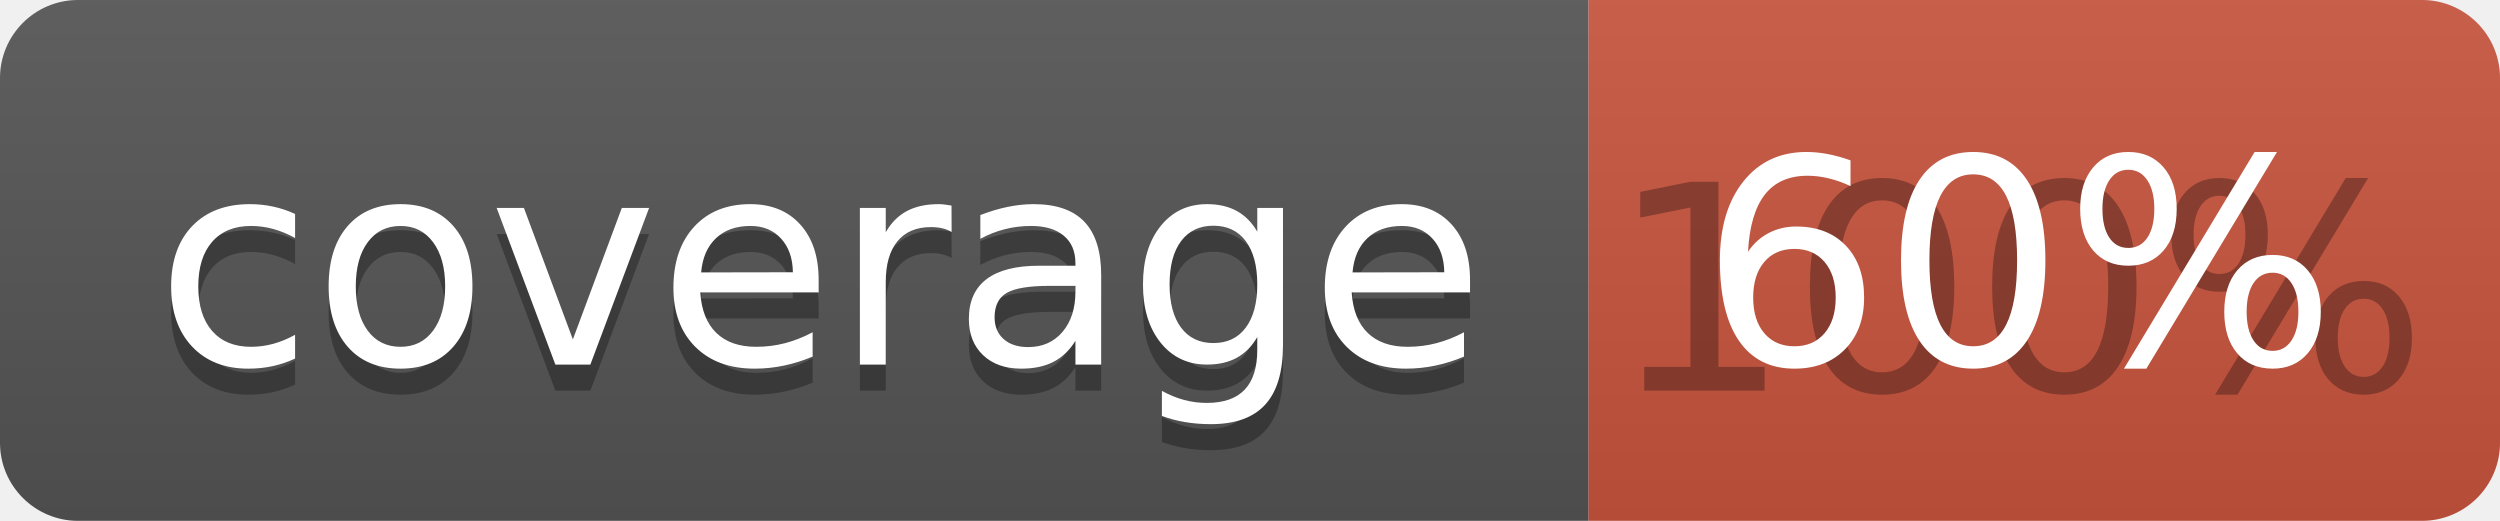
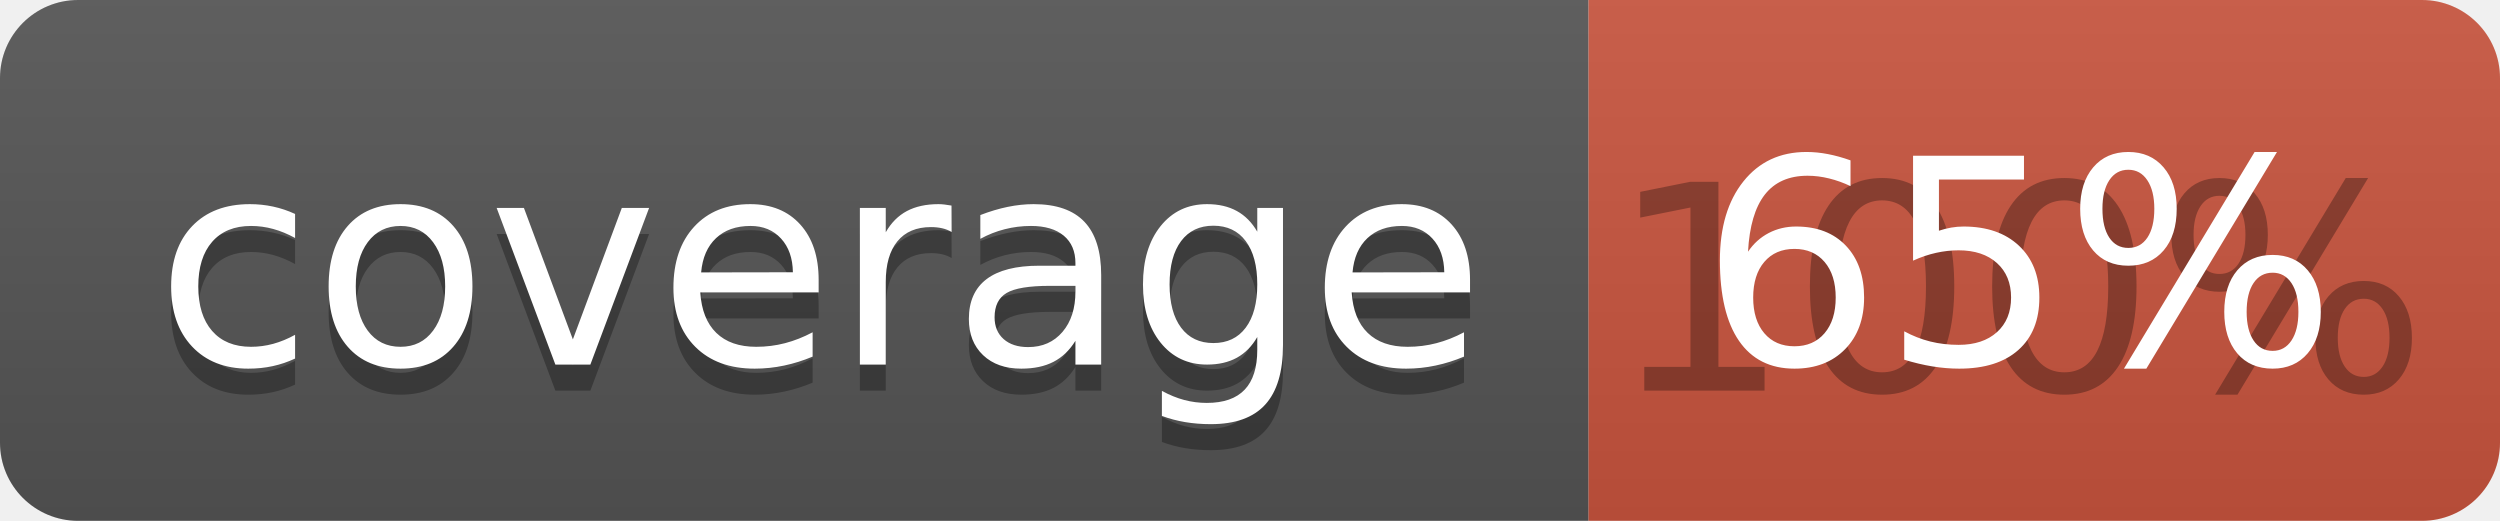
<svg xmlns="http://www.w3.org/2000/svg" width="96" height="20">
  <linearGradient id="b" x2="0" y2="100%">
    <stop offset="0" stop-color="#bbb" stop-opacity=".1" />
    <stop offset="1" stop-opacity=".1" />
  </linearGradient>
  <clipPath id="a">
    <rect width="96" height="20" rx="3" fill="#fff" />
  </clipPath>
  <g clip-path="url(#a)">
    <path fill="#555" d="M0 0h61v20H0z" />
    <path fill="#CA553E" d="M61 0h35v20H61z" />
    <path fill="url(#b)" d="M0 0h96v20H0z" />
  </g>
  <g fill="#fff" text-anchor="middle" font-family="DejaVu Sans,Verdana,Geneva,sans-serif" font-size="110">
    <text x="315" y="150" fill="#010101" fill-opacity=".3" transform="scale(.1)" textLength="510">coverage</text>
    <text x="315" y="140" transform="scale(.1)" textLength="510">coverage</text>
    <text x="775" y="150" fill="#010101" fill-opacity=".3" transform="scale(.1)" textLength="250">100%</text>
-     <text x="775" y="140" transform="scale(.1)" textLength="250">60%</text>
+     <text x="775" y="140" transform="scale(.1)" textLength="250">65%</text>
  </g>
</svg>
